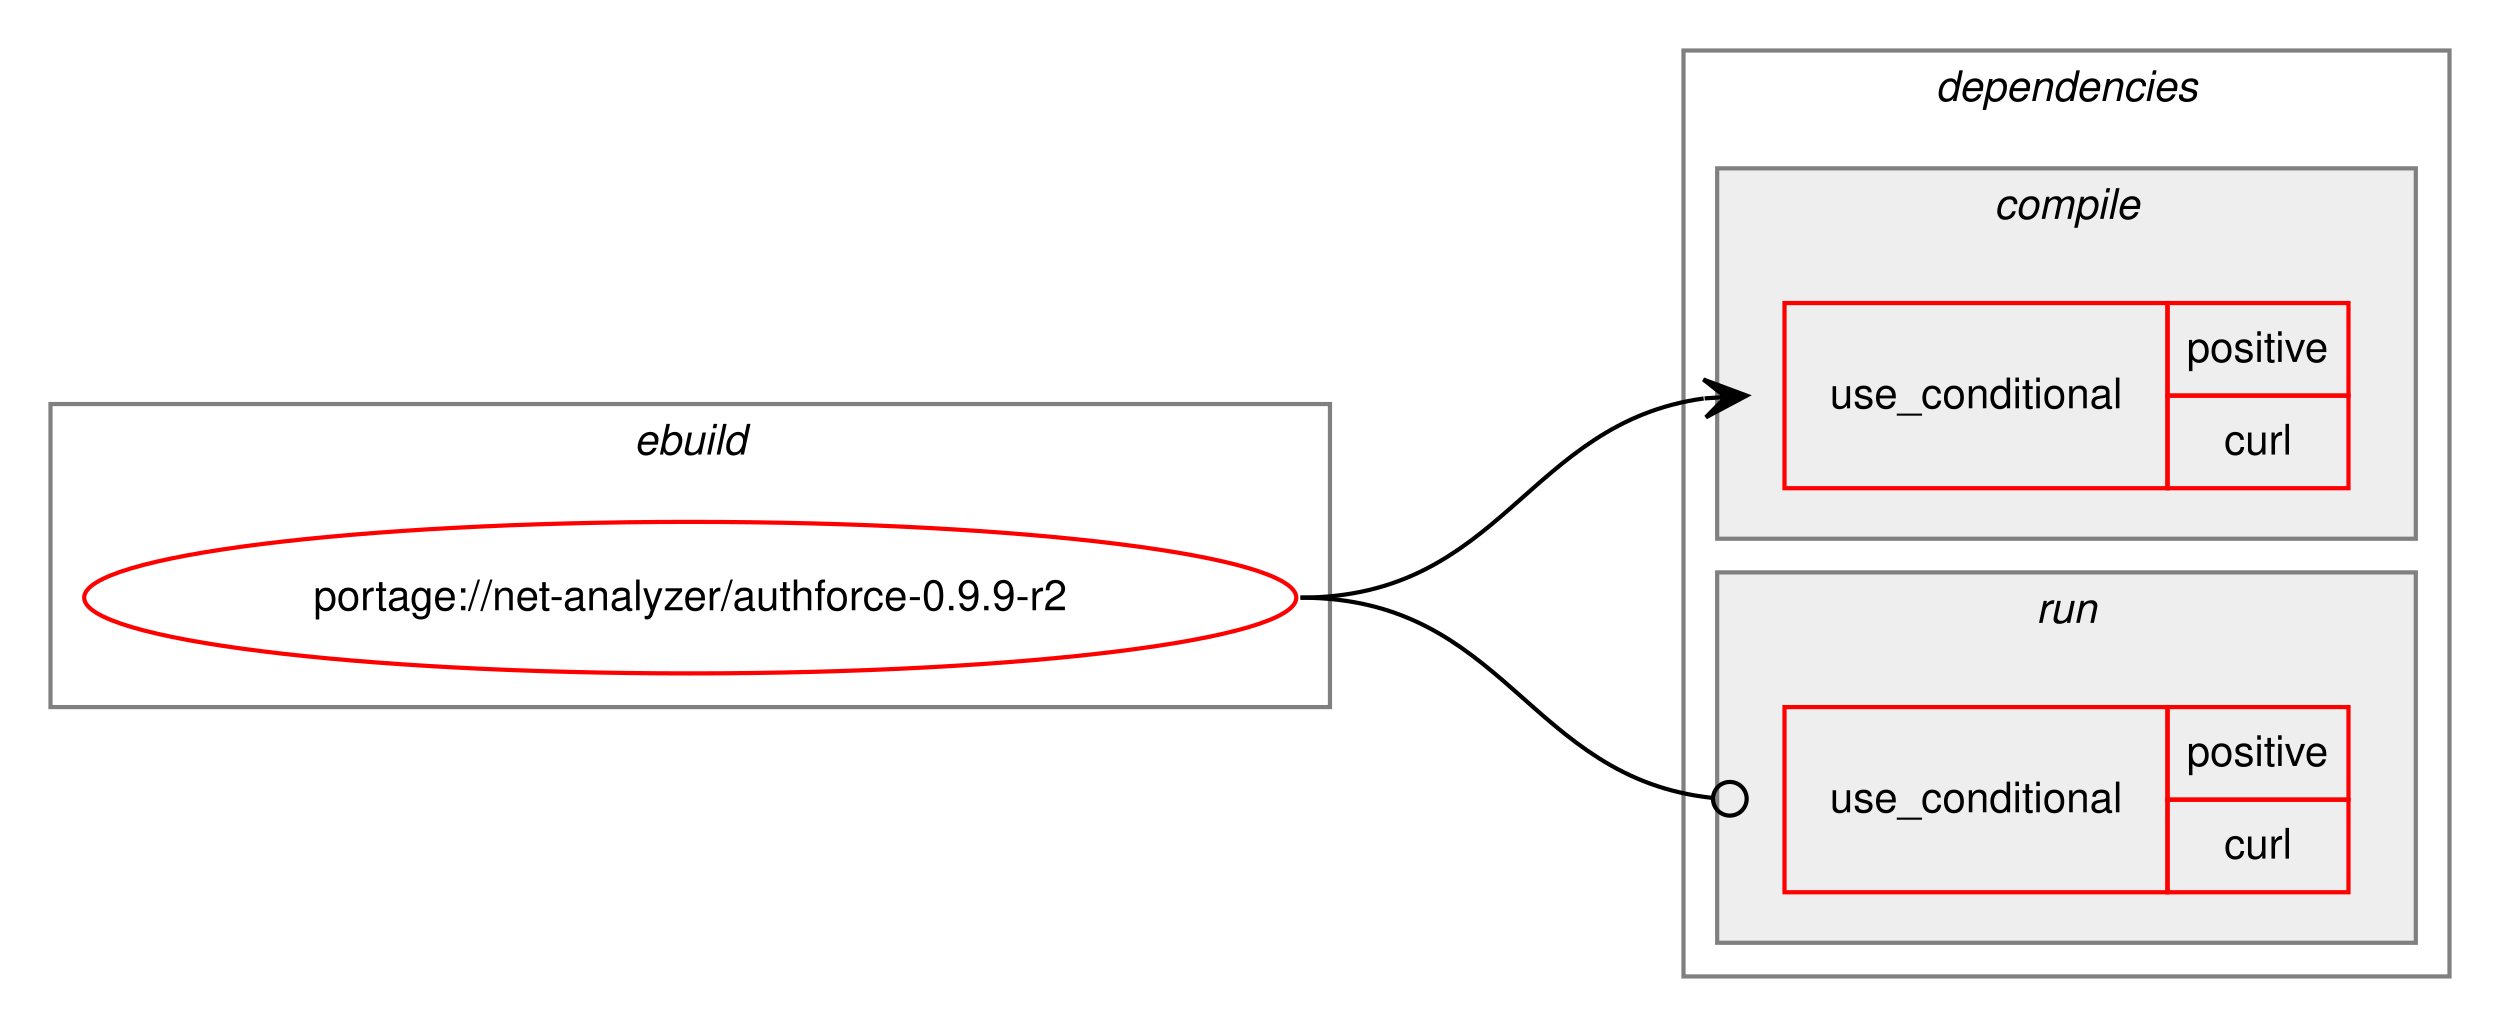
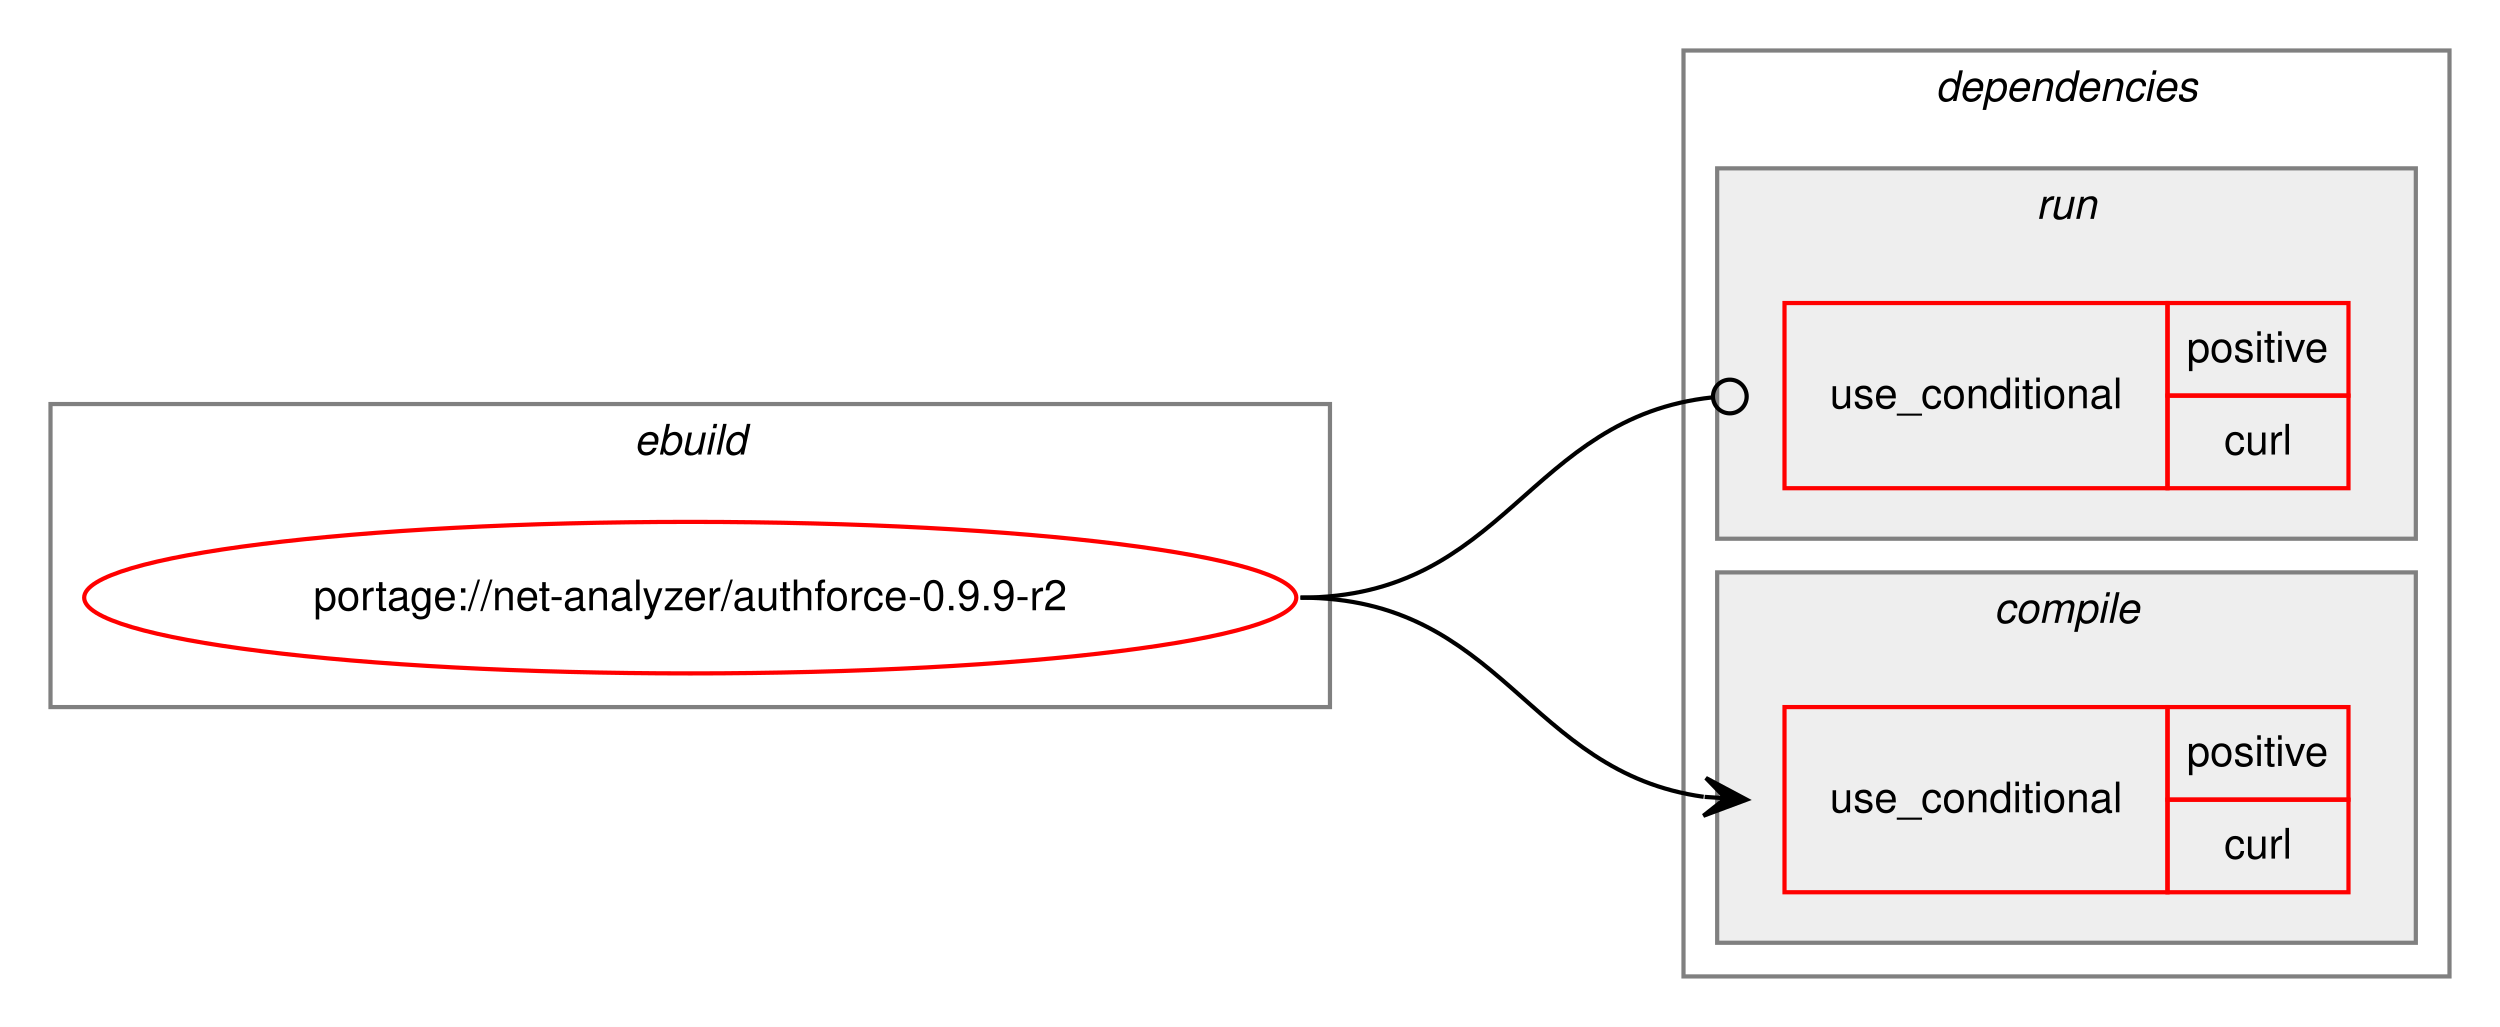
<svg xmlns="http://www.w3.org/2000/svg" xmlns:xlink="http://www.w3.org/1999/xlink" width="594pt" height="244pt" viewBox="0.00 0.00 594.00 244.00">
  <g id="graph0" class="graph" transform="scale(1 1) rotate(0) translate(4 240)">
    <polygon fill="white" stroke="transparent" points="-4,4 -4,-240 590,-240 590,4 -4,4" />
    <g id="clust1" class="cluster">
      <polygon fill="none" stroke="gray" points="8,-72 8,-144 312,-144 312,-72 8,-72" />
      <text text-anchor="start" x="146.66" y="-132" font-family="Helvetica,sans-Serif" font-style="italic" font-size="10.00">ebuild</text>
    </g>
    <g id="clust2" class="cluster">
      <polygon fill="none" stroke="gray" points="396,-8 396,-228 578,-228 578,-8 396,-8" />
      <text text-anchor="start" x="455.88" y="-216" font-family="Helvetica,sans-Serif" font-style="italic" font-size="10.00">dependencies</text>
    </g>
+     <g id="clust6" class="cluster">
+       <polygon fill="#eeeeee" stroke="gray" points="404,-112 404,-200 570,-200 570,-112 404,-112" />
+       <text text-anchor="start" x="479.78" y="-188" font-family="Helvetica,sans-Serif" font-style="italic" font-size="10.00">run</text>
+     </g>
    <g id="clust3" class="cluster">
-       <polygon fill="#eeeeee" stroke="gray" points="404,-112 404,-200 570,-200 570,-112 404,-112" />
-       <text text-anchor="start" x="469.78" y="-188" font-family="Helvetica,sans-Serif" font-style="italic" font-size="10.00">compile</text>
-     </g>
-     <g id="clust6" class="cluster">
      <polygon fill="#eeeeee" stroke="gray" points="404,-16 404,-104 570,-104 570,-16 404,-16" />
-       <text text-anchor="start" x="479.78" y="-92" font-family="Helvetica,sans-Serif" font-style="italic" font-size="10.00">run</text>
+       <text text-anchor="start" x="469.78" y="-92" font-family="Helvetica,sans-Serif" font-style="italic" font-size="10.00">compile</text>
    </g>
    <g id="node1" class="node">
      <g id="a_node1">
        <a xlink:href="../net-analyzer/authforce-0.9.9-r2.svg" xlink:title="portage://net-analyzer/authforce-0.9.9-r2">
          <ellipse fill="none" stroke="red" cx="160" cy="-98" rx="144" ry="18" />
          <text text-anchor="middle" x="160" y="-95" font-family="Helvetica,sans-Serif" font-size="10.00">portage://net-analyzer/authforce-0.9.9-r2</text>
        </a>
      </g>
    </g>
    <g id="node2" class="node">
+       <polygon fill="none" stroke="red" points="420,-28 420,-72 511,-72 511,-28 420,-28" />
+       <text text-anchor="start" x="430.77" y="-47" font-family="Helvetica,sans-Serif" font-size="10.00">use_conditional</text>
+       <polygon fill="none" stroke="red" points="511,-50 511,-72 554,-72 554,-50 511,-50" />
+       <text text-anchor="start" x="515.55" y="-58" font-family="Helvetica,sans-Serif" font-size="10.00">positive</text>
+       <polygon fill="none" stroke="red" points="511,-28 511,-50 554,-50 554,-28 511,-28" />
+       <text text-anchor="start" x="524.45" y="-36" font-family="Helvetica,sans-Serif" font-size="10.00">curl</text>
+     </g>
+     <g id="edge1" class="edge">
+       <path fill="none" stroke="black" d="M305,-98C353.08,-98 358.68,-56.51 400.79,-50.68" />
+       <polygon fill="black" stroke="black" points="411,-50 401.32,-55.15 406.01,-50.33 401.02,-50.66 401.02,-50.66 401.02,-50.66 406.01,-50.33 400.72,-46.17 411,-50 411,-50" />
+     </g>
+     <g id="node3" class="node">
      <polygon fill="none" stroke="red" points="420,-124 420,-168 511,-168 511,-124 420,-124" />
      <text text-anchor="start" x="430.77" y="-143" font-family="Helvetica,sans-Serif" font-size="10.00">use_conditional</text>
      <polygon fill="none" stroke="red" points="511,-146 511,-168 554,-168 554,-146 511,-146" />
      <text text-anchor="start" x="515.55" y="-154" font-family="Helvetica,sans-Serif" font-size="10.00">positive</text>
      <polygon fill="none" stroke="red" points="511,-124 511,-146 554,-146 554,-124 511,-124" />
      <text text-anchor="start" x="524.45" y="-132" font-family="Helvetica,sans-Serif" font-size="10.00">curl</text>
    </g>
-     <g id="edge1" class="edge">
-       <path fill="none" stroke="black" d="M305,-98C353.08,-98 358.68,-139.49 400.79,-145.32" />
-       <polygon fill="black" stroke="black" points="411,-146 400.72,-149.83 406.01,-145.67 401.02,-145.34 401.02,-145.34 401.02,-145.34 406.01,-145.67 401.32,-140.85 411,-146 411,-146" />
-     </g>
-     <g id="node3" class="node">
-       <polygon fill="none" stroke="red" points="420,-28 420,-72 511,-72 511,-28 420,-28" />
-       <text text-anchor="start" x="430.77" y="-47" font-family="Helvetica,sans-Serif" font-size="10.00">use_conditional</text>
-       <polygon fill="none" stroke="red" points="511,-50 511,-72 554,-72 554,-50 511,-50" />
-       <text text-anchor="start" x="515.55" y="-58" font-family="Helvetica,sans-Serif" font-size="10.00">positive</text>
-       <polygon fill="none" stroke="red" points="511,-28 511,-50 554,-50 554,-28 511,-28" />
-       <text text-anchor="start" x="524.45" y="-36" font-family="Helvetica,sans-Serif" font-size="10.00">curl</text>
-     </g>
    <g id="edge2" class="edge">
-       <path fill="none" stroke="black" d="M305,-98C353.89,-98 358.86,-55.11 402.94,-50.41" />
-       <ellipse fill="none" stroke="black" cx="407.01" cy="-50.21" rx="4" ry="4" />
+       <path fill="none" stroke="black" d="M305,-98C353.89,-98 358.86,-140.89 402.94,-145.59" />
+       <ellipse fill="none" stroke="black" cx="407.01" cy="-145.79" rx="4" ry="4" />
    </g>
  </g>
</svg>
